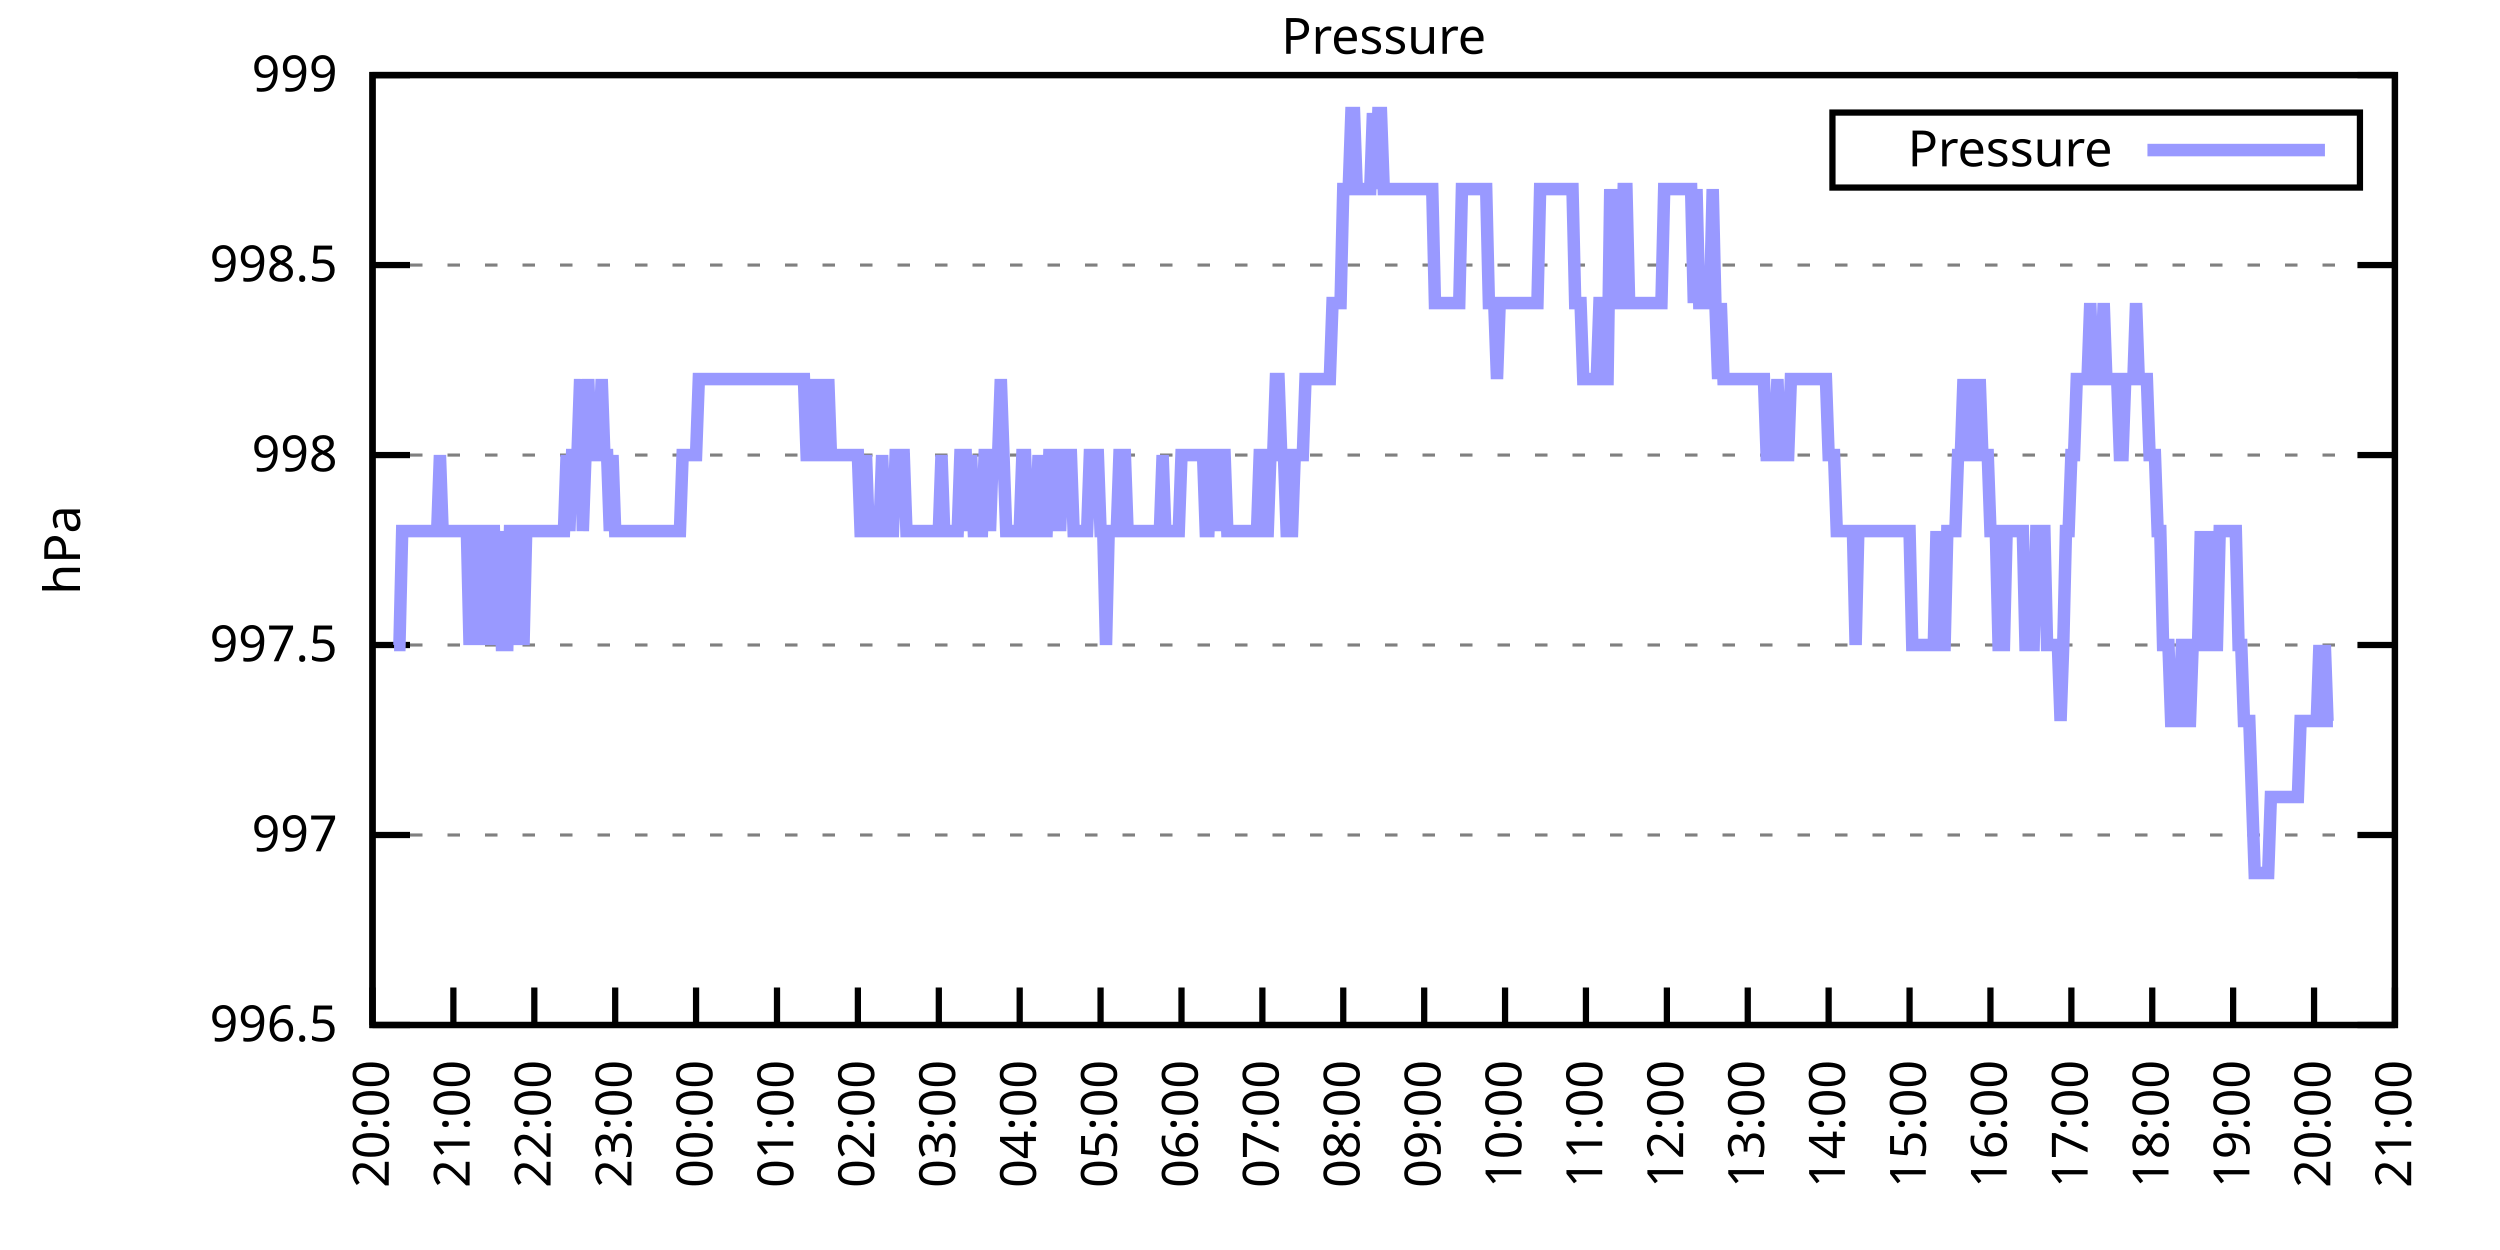
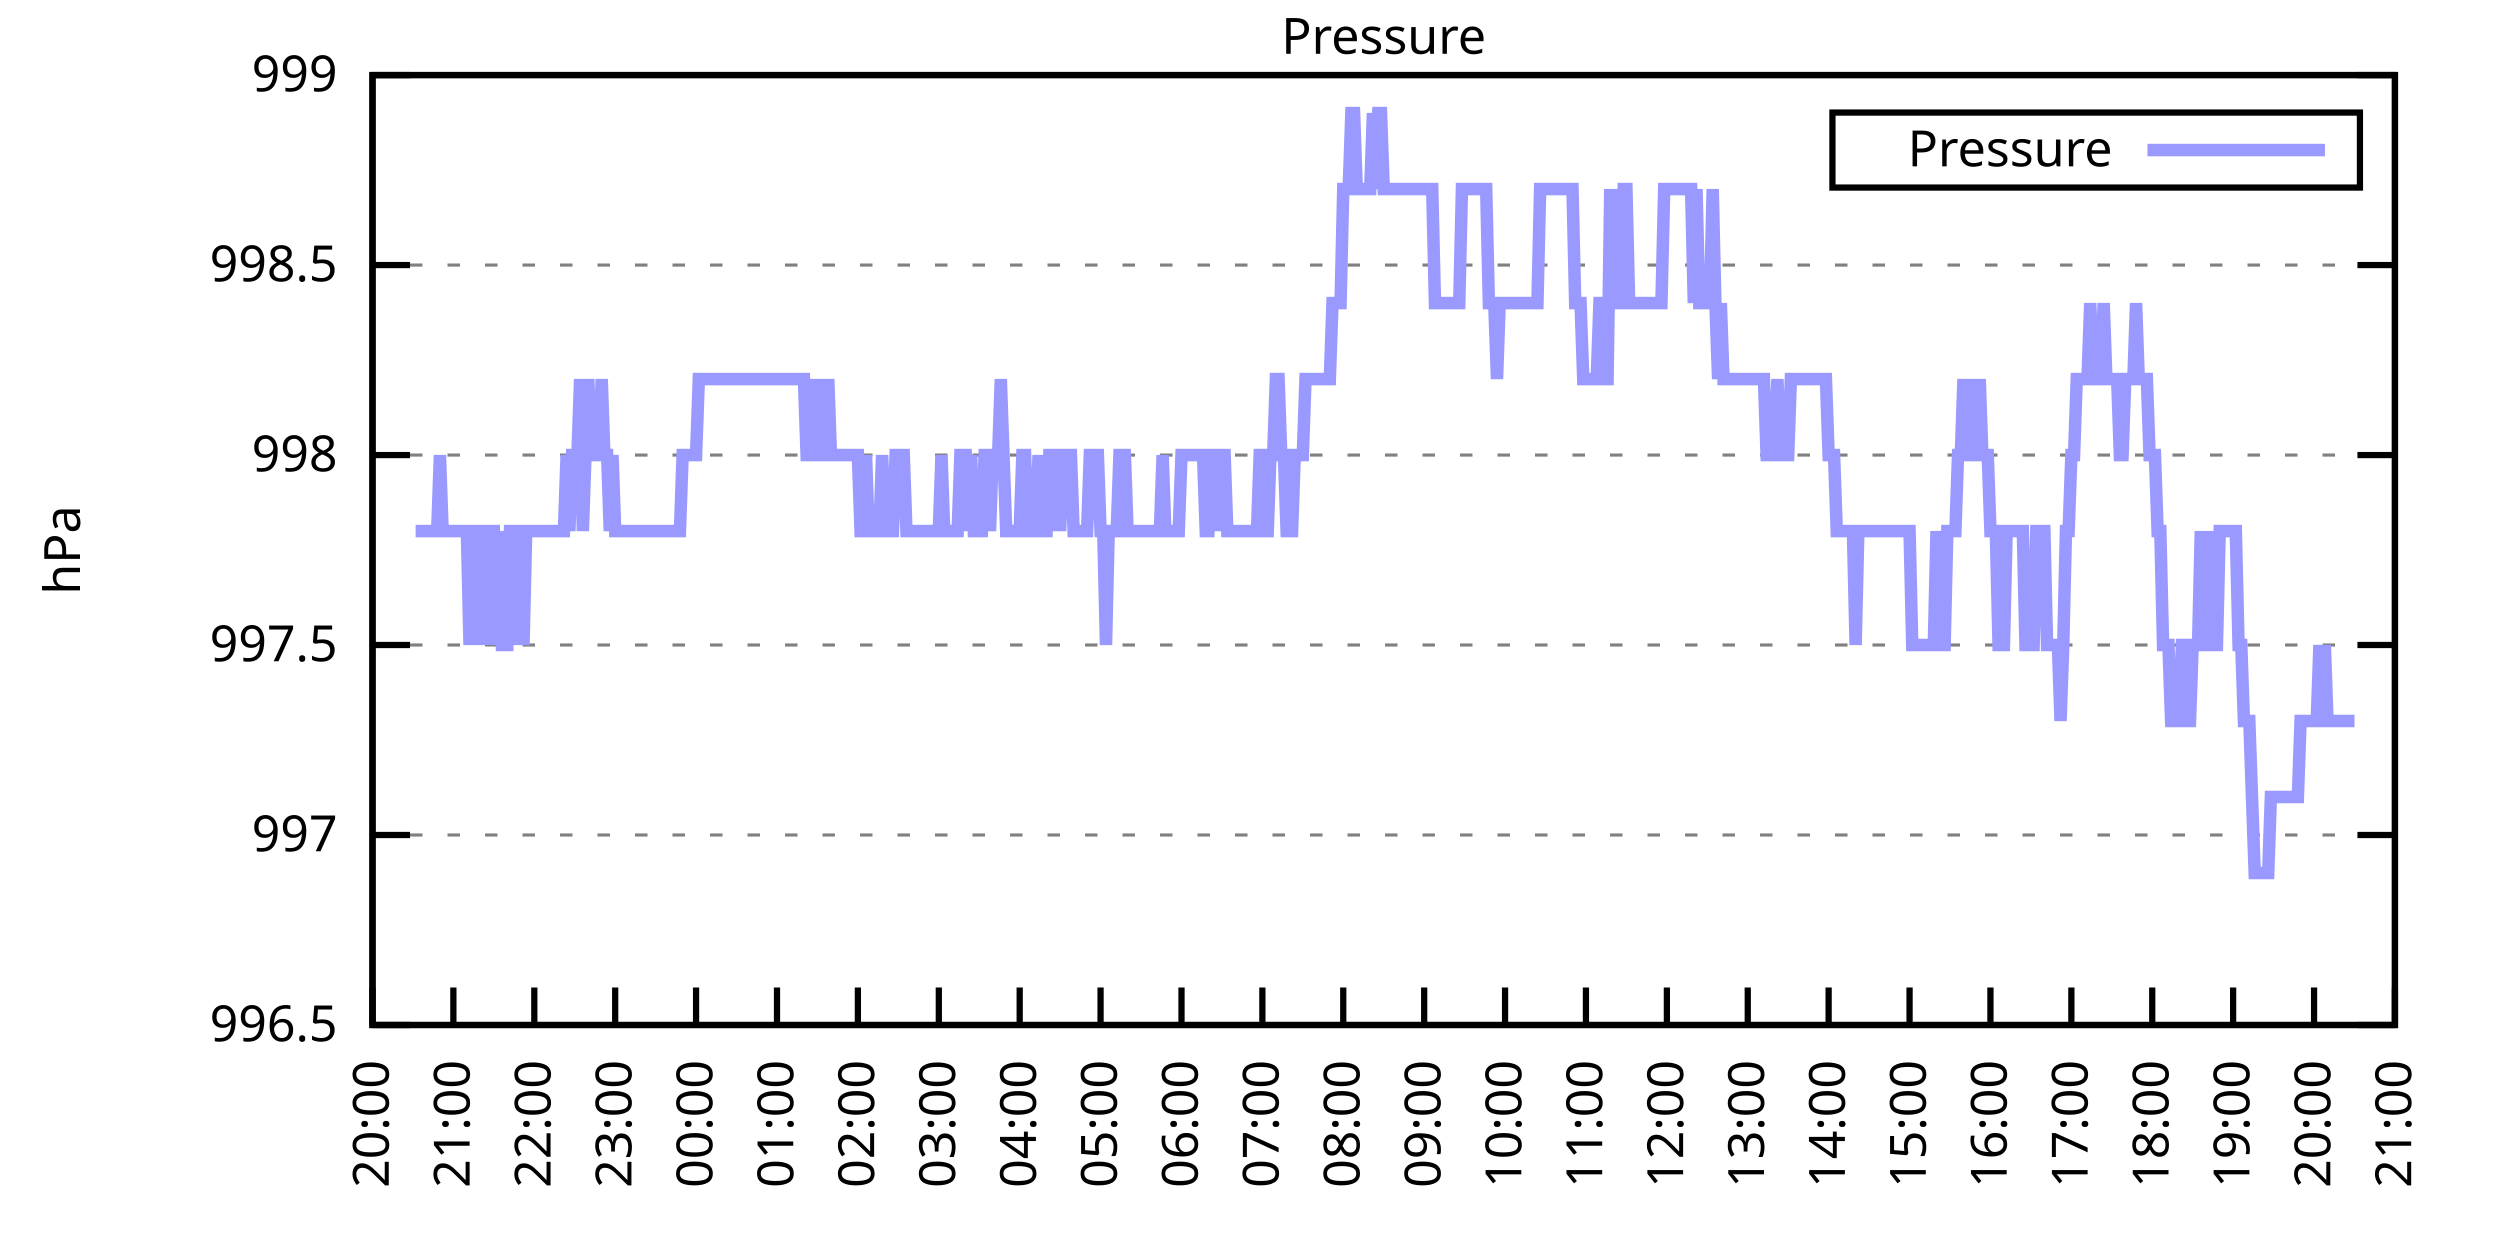
<svg xmlns="http://www.w3.org/2000/svg" xmlns:xlink="http://www.w3.org/1999/xlink" width="400" height="200" viewBox="0 0 400 200">
  <g id="gnuplot_canvas">
    <rect x="0" y="0" width="400" height="200" fill="none" />
    <defs>
      <circle id="gpDot" r="0.5" stroke-width="0.5" stroke="currentColor" />
      <path id="gpPt0" stroke-width="0.333" stroke="currentColor" d="M-1,0 h2 M0,-1 v2" />
      <path id="gpPt1" stroke-width="0.333" stroke="currentColor" d="M-1,-1 L1,1 M1,-1 L-1,1" />
      <path id="gpPt2" stroke-width="0.333" stroke="currentColor" d="M-1,0 L1,0 M0,-1 L0,1 M-1,-1 L1,1 M-1,1 L1,-1" />
      <rect id="gpPt3" stroke-width="0.333" stroke="currentColor" x="-1" y="-1" width="2" height="2" />
      <rect id="gpPt4" stroke-width="0.333" stroke="currentColor" fill="currentColor" x="-1" y="-1" width="2" height="2" />
      <circle id="gpPt5" stroke-width="0.333" stroke="currentColor" cx="0" cy="0" r="1" />
      <use xlink:href="#gpPt5" id="gpPt6" fill="currentColor" stroke="none" />
      <path id="gpPt7" stroke-width="0.333" stroke="currentColor" d="M0,-1.33 L-1.33,0.67 L1.33,0.67 z" />
      <use xlink:href="#gpPt7" id="gpPt8" fill="currentColor" stroke="none" />
      <use xlink:href="#gpPt7" id="gpPt9" stroke="currentColor" transform="rotate(180)" />
      <use xlink:href="#gpPt9" id="gpPt10" fill="currentColor" stroke="none" />
      <use xlink:href="#gpPt3" id="gpPt11" stroke="currentColor" transform="rotate(45)" />
      <use xlink:href="#gpPt11" id="gpPt12" fill="currentColor" stroke="none" />
      <path id="gpPt13" stroke-width="0.333" stroke="currentColor" d="M0,1.330 L1.265,0.411 L0.782,-1.067 L-0.782,-1.076 L-1.265,0.411 z" />
      <use xlink:href="#gpPt13" id="gpPt14" fill="currentColor" stroke="none" />
      <filter id="textbox" filterUnits="objectBoundingBox" x="0" y="0" height="1" width="1">
        <feFlood flood-color="white" flood-opacity="1" result="bgnd" />
        <feComposite in="SourceGraphic" in2="bgnd" operator="atop" />
      </filter>
      <filter id="greybox" filterUnits="objectBoundingBox" x="0" y="0" height="1" width="1">
        <feFlood flood-color="lightgrey" flood-opacity="1" result="grey" />
        <feComposite in="SourceGraphic" in2="grey" operator="atop" />
      </filter>
    </defs>
    <g fill="none" color="white" stroke="currentColor" stroke-width="1.00" stroke-linecap="butt" stroke-linejoin="miter">
</g>
    <g fill="none" color="black" stroke="currentColor" stroke-width="1.00" stroke-linecap="butt" stroke-linejoin="miter">
      <g stroke="none" shape-rendering="crispEdges">
        <polygon fill="rgb(255, 255, 255)" points="59.60,164.00 383.18,164.00 383.18,12.02 59.60,12.02 " />
      </g>
    </g>
    <g fill="none" color="black" stroke="currentColor" stroke-width="1.00" stroke-linecap="butt" stroke-linejoin="miter">
</g>
    <g fill="none" color="black" stroke="black" stroke-width="0.50" stroke-linecap="butt" stroke-linejoin="miter">
</g>
    <g fill="none" color="gray" stroke="currentColor" stroke-width="0.50" stroke-linecap="butt" stroke-linejoin="miter">
      <path stroke="gray" stroke-dasharray="2,4" class="gridline" d="M59.60,164.00 L383.19,164.00  " />
    </g>
    <g fill="none" color="gray" stroke="gray" stroke-width="1.00" stroke-linecap="butt" stroke-linejoin="miter">
</g>
    <g fill="none" color="black" stroke="currentColor" stroke-width="1.00" stroke-linecap="butt" stroke-linejoin="miter">
      <path stroke="black" d="M59.60,164.00 L65.60,164.00 M383.19,164.00 L377.19,164.00  " />
      <g transform="translate(54.00,166.60)" stroke="none" fill="black" font-family="Sans" font-size="8.00" text-anchor="end">
        <text>
          <tspan font-family="Sans"> 996.5</tspan>
        </text>
      </g>
    </g>
    <g fill="none" color="black" stroke="currentColor" stroke-width="1.00" stroke-linecap="butt" stroke-linejoin="miter">
</g>
    <g fill="none" color="black" stroke="black" stroke-width="0.50" stroke-linecap="butt" stroke-linejoin="miter">
</g>
    <g fill="none" color="gray" stroke="currentColor" stroke-width="0.50" stroke-linecap="butt" stroke-linejoin="miter">
      <path stroke="gray" stroke-dasharray="2,4" class="gridline" d="M59.60,133.60 L383.19,133.60  " />
    </g>
    <g fill="none" color="gray" stroke="gray" stroke-width="1.00" stroke-linecap="butt" stroke-linejoin="miter">
</g>
    <g fill="none" color="black" stroke="currentColor" stroke-width="1.00" stroke-linecap="butt" stroke-linejoin="miter">
      <path stroke="black" d="M59.60,133.60 L65.60,133.60 M383.19,133.60 L377.19,133.60  " />
      <g transform="translate(54.00,136.20)" stroke="none" fill="black" font-family="Sans" font-size="8.00" text-anchor="end">
        <text>
          <tspan font-family="Sans"> 997</tspan>
        </text>
      </g>
    </g>
    <g fill="none" color="black" stroke="currentColor" stroke-width="1.00" stroke-linecap="butt" stroke-linejoin="miter">
</g>
    <g fill="none" color="black" stroke="black" stroke-width="0.50" stroke-linecap="butt" stroke-linejoin="miter">
</g>
    <g fill="none" color="gray" stroke="currentColor" stroke-width="0.50" stroke-linecap="butt" stroke-linejoin="miter">
      <path stroke="gray" stroke-dasharray="2,4" class="gridline" d="M59.60,103.20 L383.19,103.20  " />
    </g>
    <g fill="none" color="gray" stroke="gray" stroke-width="1.00" stroke-linecap="butt" stroke-linejoin="miter">
</g>
    <g fill="none" color="black" stroke="currentColor" stroke-width="1.00" stroke-linecap="butt" stroke-linejoin="miter">
      <path stroke="black" d="M59.60,103.20 L65.60,103.20 M383.19,103.20 L377.19,103.20  " />
      <g transform="translate(54.00,105.80)" stroke="none" fill="black" font-family="Sans" font-size="8.00" text-anchor="end">
        <text>
          <tspan font-family="Sans"> 997.5</tspan>
        </text>
      </g>
    </g>
    <g fill="none" color="black" stroke="currentColor" stroke-width="1.00" stroke-linecap="butt" stroke-linejoin="miter">
</g>
    <g fill="none" color="black" stroke="black" stroke-width="0.50" stroke-linecap="butt" stroke-linejoin="miter">
</g>
    <g fill="none" color="gray" stroke="currentColor" stroke-width="0.50" stroke-linecap="butt" stroke-linejoin="miter">
      <path stroke="gray" stroke-dasharray="2,4" class="gridline" d="M59.60,72.81 L383.19,72.81  " />
    </g>
    <g fill="none" color="gray" stroke="gray" stroke-width="1.00" stroke-linecap="butt" stroke-linejoin="miter">
</g>
    <g fill="none" color="black" stroke="currentColor" stroke-width="1.00" stroke-linecap="butt" stroke-linejoin="miter">
      <path stroke="black" d="M59.60,72.81 L65.60,72.81 M383.19,72.81 L377.19,72.81  " />
      <g transform="translate(54.00,75.41)" stroke="none" fill="black" font-family="Sans" font-size="8.00" text-anchor="end">
        <text>
          <tspan font-family="Sans"> 998</tspan>
        </text>
      </g>
    </g>
    <g fill="none" color="black" stroke="currentColor" stroke-width="1.00" stroke-linecap="butt" stroke-linejoin="miter">
</g>
    <g fill="none" color="black" stroke="black" stroke-width="0.50" stroke-linecap="butt" stroke-linejoin="miter">
</g>
    <g fill="none" color="gray" stroke="currentColor" stroke-width="0.50" stroke-linecap="butt" stroke-linejoin="miter">
      <path stroke="gray" stroke-dasharray="2,4" class="gridline" d="M59.60,42.41 L383.19,42.41  " />
    </g>
    <g fill="none" color="gray" stroke="gray" stroke-width="1.00" stroke-linecap="butt" stroke-linejoin="miter">
</g>
    <g fill="none" color="black" stroke="currentColor" stroke-width="1.00" stroke-linecap="butt" stroke-linejoin="miter">
      <path stroke="black" d="M59.60,42.41 L65.60,42.41 M383.19,42.41 L377.19,42.41  " />
      <g transform="translate(54.00,45.01)" stroke="none" fill="black" font-family="Sans" font-size="8.00" text-anchor="end">
        <text>
          <tspan font-family="Sans"> 998.5</tspan>
        </text>
      </g>
    </g>
    <g fill="none" color="black" stroke="currentColor" stroke-width="1.00" stroke-linecap="butt" stroke-linejoin="miter">
</g>
    <g fill="none" color="black" stroke="black" stroke-width="0.50" stroke-linecap="butt" stroke-linejoin="miter">
</g>
    <g fill="none" color="gray" stroke="currentColor" stroke-width="0.50" stroke-linecap="butt" stroke-linejoin="miter">
      <path stroke="gray" stroke-dasharray="2,4" class="gridline" d="M59.60,12.01 L383.19,12.01  " />
    </g>
    <g fill="none" color="gray" stroke="gray" stroke-width="1.00" stroke-linecap="butt" stroke-linejoin="miter">
</g>
    <g fill="none" color="black" stroke="currentColor" stroke-width="1.00" stroke-linecap="butt" stroke-linejoin="miter">
      <path stroke="black" d="M59.60,12.01 L65.60,12.01 M383.19,12.01 L377.19,12.01  " />
      <g transform="translate(54.00,14.61)" stroke="none" fill="black" font-family="Sans" font-size="8.00" text-anchor="end">
        <text>
          <tspan font-family="Sans"> 999</tspan>
        </text>
      </g>
    </g>
    <g fill="none" color="black" stroke="currentColor" stroke-width="1.00" stroke-linecap="butt" stroke-linejoin="miter">
      <path stroke="black" d="M59.60,164.00 L59.60,158.00  " />
      <g transform="translate(62.20,169.60) rotate(270.00)" stroke="none" fill="black" font-family="Sans" font-size="8.00" text-anchor="end">
        <text>
          <tspan font-family="Sans">20:00</tspan>
        </text>
      </g>
    </g>
    <g fill="none" color="black" stroke="currentColor" stroke-width="1.00" stroke-linecap="butt" stroke-linejoin="miter">
      <path stroke="black" d="M72.54,164.00 L72.54,158.00  " />
      <g transform="translate(75.14,169.60) rotate(270.00)" stroke="none" fill="black" font-family="Sans" font-size="8.00" text-anchor="end">
        <text>
          <tspan font-family="Sans">21:00</tspan>
        </text>
      </g>
    </g>
    <g fill="none" color="black" stroke="currentColor" stroke-width="1.00" stroke-linecap="butt" stroke-linejoin="miter">
      <path stroke="black" d="M85.49,164.00 L85.49,158.00  " />
      <g transform="translate(88.09,169.60) rotate(270.00)" stroke="none" fill="black" font-family="Sans" font-size="8.00" text-anchor="end">
        <text>
          <tspan font-family="Sans">22:00</tspan>
        </text>
      </g>
    </g>
    <g fill="none" color="black" stroke="currentColor" stroke-width="1.00" stroke-linecap="butt" stroke-linejoin="miter">
      <path stroke="black" d="M98.43,164.00 L98.43,158.00  " />
      <g transform="translate(101.03,169.60) rotate(270.00)" stroke="none" fill="black" font-family="Sans" font-size="8.00" text-anchor="end">
        <text>
          <tspan font-family="Sans">23:00</tspan>
        </text>
      </g>
    </g>
    <g fill="none" color="black" stroke="currentColor" stroke-width="1.00" stroke-linecap="butt" stroke-linejoin="miter">
      <path stroke="black" d="M111.37,164.00 L111.37,158.00  " />
      <g transform="translate(113.97,169.60) rotate(270.00)" stroke="none" fill="black" font-family="Sans" font-size="8.00" text-anchor="end">
        <text>
          <tspan font-family="Sans">00:00</tspan>
        </text>
      </g>
    </g>
    <g fill="none" color="black" stroke="currentColor" stroke-width="1.00" stroke-linecap="butt" stroke-linejoin="miter">
      <path stroke="black" d="M124.32,164.00 L124.32,158.00  " />
      <g transform="translate(126.92,169.60) rotate(270.00)" stroke="none" fill="black" font-family="Sans" font-size="8.00" text-anchor="end">
        <text>
          <tspan font-family="Sans">01:00</tspan>
        </text>
      </g>
    </g>
    <g fill="none" color="black" stroke="currentColor" stroke-width="1.00" stroke-linecap="butt" stroke-linejoin="miter">
      <path stroke="black" d="M137.26,164.00 L137.26,158.00  " />
      <g transform="translate(139.86,169.60) rotate(270.00)" stroke="none" fill="black" font-family="Sans" font-size="8.00" text-anchor="end">
        <text>
          <tspan font-family="Sans">02:00</tspan>
        </text>
      </g>
    </g>
    <g fill="none" color="black" stroke="currentColor" stroke-width="1.00" stroke-linecap="butt" stroke-linejoin="miter">
      <path stroke="black" d="M150.21,164.00 L150.21,158.00  " />
      <g transform="translate(152.81,169.60) rotate(270.00)" stroke="none" fill="black" font-family="Sans" font-size="8.00" text-anchor="end">
        <text>
          <tspan font-family="Sans">03:00</tspan>
        </text>
      </g>
    </g>
    <g fill="none" color="black" stroke="currentColor" stroke-width="1.00" stroke-linecap="butt" stroke-linejoin="miter">
      <path stroke="black" d="M163.15,164.00 L163.15,158.00  " />
      <g transform="translate(165.75,169.60) rotate(270.00)" stroke="none" fill="black" font-family="Sans" font-size="8.00" text-anchor="end">
        <text>
          <tspan font-family="Sans">04:00</tspan>
        </text>
      </g>
    </g>
    <g fill="none" color="black" stroke="currentColor" stroke-width="1.00" stroke-linecap="butt" stroke-linejoin="miter">
      <path stroke="black" d="M176.09,164.00 L176.09,158.00  " />
      <g transform="translate(178.69,169.60) rotate(270.00)" stroke="none" fill="black" font-family="Sans" font-size="8.00" text-anchor="end">
        <text>
          <tspan font-family="Sans">05:00</tspan>
        </text>
      </g>
    </g>
    <g fill="none" color="black" stroke="currentColor" stroke-width="1.00" stroke-linecap="butt" stroke-linejoin="miter">
      <path stroke="black" d="M189.04,164.00 L189.04,158.00  " />
      <g transform="translate(191.64,169.60) rotate(270.00)" stroke="none" fill="black" font-family="Sans" font-size="8.00" text-anchor="end">
        <text>
          <tspan font-family="Sans">06:00</tspan>
        </text>
      </g>
    </g>
    <g fill="none" color="black" stroke="currentColor" stroke-width="1.00" stroke-linecap="butt" stroke-linejoin="miter">
      <path stroke="black" d="M201.98,164.00 L201.98,158.00  " />
      <g transform="translate(204.58,169.60) rotate(270.00)" stroke="none" fill="black" font-family="Sans" font-size="8.00" text-anchor="end">
        <text>
          <tspan font-family="Sans">07:00</tspan>
        </text>
      </g>
    </g>
    <g fill="none" color="black" stroke="currentColor" stroke-width="1.00" stroke-linecap="butt" stroke-linejoin="miter">
      <path stroke="black" d="M214.92,164.00 L214.92,158.00  " />
      <g transform="translate(217.52,169.60) rotate(270.00)" stroke="none" fill="black" font-family="Sans" font-size="8.00" text-anchor="end">
        <text>
          <tspan font-family="Sans">08:00</tspan>
        </text>
      </g>
    </g>
    <g fill="none" color="black" stroke="currentColor" stroke-width="1.00" stroke-linecap="butt" stroke-linejoin="miter">
      <path stroke="black" d="M227.87,164.00 L227.87,158.00  " />
      <g transform="translate(230.47,169.60) rotate(270.00)" stroke="none" fill="black" font-family="Sans" font-size="8.00" text-anchor="end">
        <text>
          <tspan font-family="Sans">09:00</tspan>
        </text>
      </g>
    </g>
    <g fill="none" color="black" stroke="currentColor" stroke-width="1.00" stroke-linecap="butt" stroke-linejoin="miter">
      <path stroke="black" d="M240.81,164.00 L240.81,158.00  " />
      <g transform="translate(243.41,169.60) rotate(270.00)" stroke="none" fill="black" font-family="Sans" font-size="8.00" text-anchor="end">
        <text>
          <tspan font-family="Sans">10:00</tspan>
        </text>
      </g>
    </g>
    <g fill="none" color="black" stroke="currentColor" stroke-width="1.00" stroke-linecap="butt" stroke-linejoin="miter">
      <path stroke="black" d="M253.75,164.00 L253.75,158.00  " />
      <g transform="translate(256.35,169.60) rotate(270.00)" stroke="none" fill="black" font-family="Sans" font-size="8.00" text-anchor="end">
        <text>
          <tspan font-family="Sans">11:00</tspan>
        </text>
      </g>
    </g>
    <g fill="none" color="black" stroke="currentColor" stroke-width="1.00" stroke-linecap="butt" stroke-linejoin="miter">
      <path stroke="black" d="M266.70,164.00 L266.70,158.00  " />
      <g transform="translate(269.30,169.60) rotate(270.00)" stroke="none" fill="black" font-family="Sans" font-size="8.00" text-anchor="end">
        <text>
          <tspan font-family="Sans">12:00</tspan>
        </text>
      </g>
    </g>
    <g fill="none" color="black" stroke="currentColor" stroke-width="1.00" stroke-linecap="butt" stroke-linejoin="miter">
      <path stroke="black" d="M279.64,164.00 L279.64,158.00  " />
      <g transform="translate(282.24,169.60) rotate(270.00)" stroke="none" fill="black" font-family="Sans" font-size="8.00" text-anchor="end">
        <text>
          <tspan font-family="Sans">13:00</tspan>
        </text>
      </g>
    </g>
    <g fill="none" color="black" stroke="currentColor" stroke-width="1.00" stroke-linecap="butt" stroke-linejoin="miter">
      <path stroke="black" d="M292.58,164.00 L292.58,158.00  " />
      <g transform="translate(295.18,169.60) rotate(270.00)" stroke="none" fill="black" font-family="Sans" font-size="8.00" text-anchor="end">
        <text>
          <tspan font-family="Sans">14:00</tspan>
        </text>
      </g>
    </g>
    <g fill="none" color="black" stroke="currentColor" stroke-width="1.00" stroke-linecap="butt" stroke-linejoin="miter">
      <path stroke="black" d="M305.53,164.00 L305.53,158.00  " />
      <g transform="translate(308.13,169.60) rotate(270.00)" stroke="none" fill="black" font-family="Sans" font-size="8.00" text-anchor="end">
        <text>
          <tspan font-family="Sans">15:00</tspan>
        </text>
      </g>
    </g>
    <g fill="none" color="black" stroke="currentColor" stroke-width="1.00" stroke-linecap="butt" stroke-linejoin="miter">
      <path stroke="black" d="M318.47,164.00 L318.47,158.00  " />
      <g transform="translate(321.07,169.60) rotate(270.00)" stroke="none" fill="black" font-family="Sans" font-size="8.00" text-anchor="end">
        <text>
          <tspan font-family="Sans">16:00</tspan>
        </text>
      </g>
    </g>
    <g fill="none" color="black" stroke="currentColor" stroke-width="1.00" stroke-linecap="butt" stroke-linejoin="miter">
      <path stroke="black" d="M331.42,164.00 L331.42,158.00  " />
      <g transform="translate(334.02,169.60) rotate(270.00)" stroke="none" fill="black" font-family="Sans" font-size="8.00" text-anchor="end">
        <text>
          <tspan font-family="Sans">17:00</tspan>
        </text>
      </g>
    </g>
    <g fill="none" color="black" stroke="currentColor" stroke-width="1.00" stroke-linecap="butt" stroke-linejoin="miter">
      <path stroke="black" d="M344.36,164.00 L344.36,158.00  " />
      <g transform="translate(346.96,169.60) rotate(270.00)" stroke="none" fill="black" font-family="Sans" font-size="8.00" text-anchor="end">
        <text>
          <tspan font-family="Sans">18:00</tspan>
        </text>
      </g>
    </g>
    <g fill="none" color="black" stroke="currentColor" stroke-width="1.00" stroke-linecap="butt" stroke-linejoin="miter">
      <path stroke="black" d="M357.30,164.00 L357.30,158.00  " />
      <g transform="translate(359.90,169.60) rotate(270.00)" stroke="none" fill="black" font-family="Sans" font-size="8.00" text-anchor="end">
        <text>
          <tspan font-family="Sans">19:00</tspan>
        </text>
      </g>
    </g>
    <g fill="none" color="black" stroke="currentColor" stroke-width="1.00" stroke-linecap="butt" stroke-linejoin="miter">
      <path stroke="black" d="M370.25,164.00 L370.25,158.00  " />
      <g transform="translate(372.85,169.60) rotate(270.00)" stroke="none" fill="black" font-family="Sans" font-size="8.00" text-anchor="end">
        <text>
          <tspan font-family="Sans">20:00</tspan>
        </text>
      </g>
    </g>
    <g fill="none" color="black" stroke="currentColor" stroke-width="1.00" stroke-linecap="butt" stroke-linejoin="miter">
      <path stroke="black" d="M383.19,164.00 L383.19,158.00  " />
      <g transform="translate(385.79,169.60) rotate(270.00)" stroke="none" fill="black" font-family="Sans" font-size="8.00" text-anchor="end">
        <text>
          <tspan font-family="Sans">21:00</tspan>
        </text>
      </g>
    </g>
    <g fill="none" color="black" stroke="currentColor" stroke-width="1.00" stroke-linecap="butt" stroke-linejoin="miter">
</g>
    <g fill="none" color="black" stroke="currentColor" stroke-width="1.00" stroke-linecap="butt" stroke-linejoin="miter">
      <path stroke="black" d="M59.60,12.01 L59.60,164.00 L383.19,164.00 L383.19,12.01 L59.60,12.01 Z  " />
    </g>
    <g fill="none" color="black" stroke="currentColor" stroke-width="1.00" stroke-linecap="butt" stroke-linejoin="miter">
</g>
    <g fill="none" color="black" stroke="currentColor" stroke-width="1.00" stroke-linecap="butt" stroke-linejoin="miter">
      <path stroke="black" d="M293.19,30.01 L293.19,18.01 L377.59,18.01 L377.59,30.01 L293.19,30.01 Z  " />
    </g>
    <g id="Pressure_plot_1">
      <g fill="none" color="white" stroke="black" stroke-width="2.00" stroke-linecap="butt" stroke-linejoin="miter">
</g>
      <g fill="none" color="black" stroke="currentColor" stroke-width="2.00" stroke-linecap="butt" stroke-linejoin="miter">
        <g transform="translate(337.99,26.61)" stroke="none" fill="black" font-family="Sans" font-size="8.00" text-anchor="end">
          <text>
            <tspan font-family="Sans">Pressure</tspan>
          </text>
        </g>
      </g>
      <g fill="none" color="black" stroke="currentColor" stroke-width="2.00" stroke-linecap="butt" stroke-linejoin="miter">
-         <path stroke="rgb(153, 153, 255)" d="M343.59,24.01 L371.99,24.01 M63.05,103.20 L63.48,103.20 L63.91,103.20 L64.35,84.97 L64.78,84.97 L65.21,84.97   L65.64,84.97 L66.07,84.97 L66.50,84.97 L66.93,84.97 L67.37,84.97 L67.80,84.97 L68.23,84.97 L68.66,84.97   L69.09,84.97 L69.52,84.97 L69.95,84.97 L70.39,72.81 L70.82,84.97 L71.25,84.97 L71.68,84.97 L72.11,84.97   L72.54,84.97 L72.98,84.97 L73.41,84.97 L73.84,84.97 L74.27,84.97 L74.70,84.97 L75.13,103.20 L75.56,84.97   L76.00,84.97 L76.43,84.97 L76.86,103.20 L77.29,84.97 L77.72,103.20 L78.15,84.97 L78.58,84.97 L79.02,84.97   L79.45,103.20 L79.88,84.97 L80.31,103.20 L80.74,103.20 L81.17,103.20 L81.60,84.97 L82.04,84.97 L82.47,84.97   L82.90,103.20 L83.33,84.97 L83.76,103.20 L84.19,84.97 L84.62,84.97 L85.06,84.97 L85.49,84.97 L85.92,84.97   L86.35,84.97 L86.78,84.97 L87.21,84.97 L87.64,84.97 L88.08,84.97 L88.51,84.97 L88.94,84.97 L89.37,84.97   L89.80,84.97 L90.23,84.97 L90.66,72.81 L91.10,84.97 L91.53,72.81 L91.96,72.81 L92.39,72.81 L92.82,60.65   L93.25,84.97 L93.68,72.81 L94.12,60.65 L94.55,72.81 L94.98,72.81 L95.41,72.81 L95.84,72.81 L96.27,60.65   L96.70,72.81 L97.14,72.81 L97.57,84.97 L98.00,72.81 L98.43,84.97 L98.86,84.97 L99.29,84.97 L99.73,84.97   L100.16,84.97 L100.59,84.97 L101.02,84.97 L101.45,84.97 L101.88,84.97 L102.31,84.97 L102.75,84.97 L103.18,84.97   L103.61,84.97 L104.04,84.97 L104.47,84.97 L104.90,84.97 L105.33,84.97 L105.77,84.97 L106.20,84.97 L106.63,84.97   L107.06,84.97 L107.49,84.97 L107.92,84.97 L108.35,84.97 L108.79,84.97 L109.22,72.81 L109.65,72.81 L110.08,72.81   L110.51,72.81 L110.94,72.81 L111.37,72.81 L111.81,60.65 L112.24,60.65 L112.67,60.65 L113.10,60.65 L113.53,60.65   L113.96,60.65 L114.39,60.65 L114.83,60.65 L115.26,60.65 L115.69,60.65 L116.12,60.65 L116.55,60.65 L116.98,60.65   L117.41,60.65 L117.85,60.65 L118.28,60.65 L118.71,60.65 L119.14,60.65 L119.57,60.65 L120.00,60.65 L120.43,60.65   L120.87,60.65 L121.30,60.65 L121.73,60.65 L122.16,60.65 L122.59,60.65 L123.02,60.65 L123.46,60.65 L123.89,60.65   L124.32,60.65 L124.75,60.65 L125.18,60.65 L125.61,60.65 L126.04,60.65 L126.48,60.65 L126.91,60.65 L127.34,60.65   L127.77,60.65 L128.20,60.65 L128.63,60.65 L129.06,72.81 L129.50,72.81 L129.93,60.65 L130.36,72.81 L130.79,72.81   L131.22,60.65 L131.65,72.81 L132.08,72.81 L132.52,60.65 L132.95,72.81 L133.38,72.81 L133.81,72.81 L134.24,72.81   L134.67,72.81 L135.10,72.81 L135.54,72.81 L135.97,72.81 L136.40,72.81 L136.83,72.81 L137.26,72.81 L137.69,84.97   L138.12,84.97 L138.56,72.81 L138.99,84.97 L139.42,84.97 L139.85,84.97 L140.28,84.97 L140.71,84.97 L141.14,72.81   L141.58,84.97 L142.01,84.97 L142.44,84.97 L142.87,84.97 L143.30,72.81 L143.73,72.81 L144.16,72.81 L144.60,72.81   L145.03,84.97 L145.46,84.97 L145.89,84.97 L146.32,84.97 L146.75,84.97 L147.19,84.97 L147.62,84.97 L148.05,84.97   L148.48,84.97 L148.91,84.97 L149.34,84.97 L149.77,84.97 L150.21,84.97 L150.64,72.81 L151.07,84.97 L151.50,84.97   L151.93,84.97 L152.36,84.97 L152.79,84.97 L153.23,84.97 L153.66,72.81 L154.09,72.81 L154.52,72.81 L154.95,84.97   L155.38,72.81 L155.81,84.97 L156.25,84.97 L156.68,84.97 L157.11,84.97 L157.54,72.81 L157.97,72.81 L158.40,84.97   L158.83,72.81 L159.27,72.81 L159.70,72.81 L160.13,60.65 L160.56,72.81 L160.99,84.97 L161.42,84.97 L161.85,84.97   L162.29,84.97 L162.72,84.97 L163.15,84.97 L163.58,72.81 L164.01,72.81 L164.44,84.97 L164.87,84.97 L165.31,84.97   L165.74,84.97 L166.17,72.81 L166.60,84.97 L167.03,84.97 L167.46,84.97 L167.89,72.81 L168.33,72.81 L168.76,84.97   L169.19,72.81 L169.62,84.97 L170.05,72.81 L170.48,72.81 L170.91,72.81 L171.35,72.81 L171.78,84.97 L172.21,84.97   L172.64,84.97 L173.07,84.97 L173.50,84.97 L173.94,84.97 L174.37,72.81 L174.80,72.81 L175.23,72.81 L175.66,72.81   L176.09,84.97 L176.52,84.97 L176.96,103.20 L177.39,84.97 L177.82,84.97 L178.25,84.97 L178.68,84.97 L179.11,72.81   L179.54,72.81 L179.98,72.81 L180.41,84.97 L180.84,84.97 L181.27,84.97 L181.70,84.97 L182.13,84.97 L182.56,84.97   L183.00,84.97 L183.43,84.97 L183.86,84.97 L184.29,84.97 L184.72,84.97 L185.15,84.97 L185.58,84.97 L186.02,72.81   L186.45,84.97 L186.88,84.97 L187.31,84.97 L187.74,84.97 L188.17,84.97 L188.60,84.97 L189.04,72.81 L189.47,72.81   L189.90,72.81 L190.33,72.81 L190.76,72.81 L191.19,72.81 L191.62,72.81 L192.06,72.81 L192.49,72.81 L192.92,84.97   L193.35,84.97 L193.78,72.81 L194.21,72.81 L194.64,84.97 L195.08,72.81 L195.51,72.81 L195.94,72.81 L196.37,84.97   L196.80,84.97 L197.23,84.97 L197.67,84.97 L198.10,84.97 L198.53,84.97 L198.96,84.97 L199.39,84.97 L199.82,84.97   L200.25,84.97 L200.69,84.97 L201.12,84.97 L201.55,72.81 L201.98,72.81 L202.41,84.97 L202.84,84.97 L203.27,72.81   L203.71,72.81 L204.14,60.65 L204.57,60.65 L205.00,72.81 L205.43,72.81 L205.86,84.97 L206.29,84.97 L206.73,84.97   L207.16,72.81 L207.59,72.81 L208.02,72.81 L208.45,72.81 L208.88,60.65 L209.31,60.65 L209.75,60.65 L210.18,60.65   L210.61,60.65 L211.04,60.65 L211.47,60.65 L211.90,60.65 L212.33,60.65 L212.77,60.65 L213.20,48.49 L213.63,48.49   L214.06,48.49 L214.49,48.49 L214.92,30.25 L215.35,30.25 L215.79,30.25 L216.22,18.09 L216.65,18.09 L217.08,30.25   L217.51,30.25 L217.94,30.25 L218.37,30.25 L218.81,30.25 L219.24,30.25 L219.67,18.09 L220.10,30.25 L220.53,18.09   L220.96,18.09 L221.40,30.25 L221.83,30.25 L222.26,30.25 L222.69,30.25 L223.12,30.25 L223.55,30.25 L223.98,30.25   L224.42,30.25 L224.85,30.25 L225.28,30.25 L225.71,30.25 L226.14,30.25 L226.57,30.25 L227.00,30.25 L227.44,30.25   L227.87,30.25 L228.30,30.25 L228.73,30.25 L229.16,30.25 L229.59,48.49 L230.02,48.49 L230.46,48.49 L230.89,48.49   L231.32,48.49 L231.75,48.49 L232.18,48.49 L232.61,48.49 L233.04,48.49 L233.48,48.49 L233.91,30.25 L234.34,30.25   L234.77,30.25 L235.20,30.25 L235.63,30.25 L236.06,30.25 L236.50,30.25 L236.93,30.25 L237.36,30.25 L237.79,30.25   L238.22,48.49 L238.65,48.49 L239.08,48.49 L239.52,60.65 L239.95,48.49 L240.38,48.49 L240.81,48.49 L241.24,48.49   L241.67,48.49 L242.10,48.49 L242.54,48.49 L242.97,48.49 L243.40,48.49 L243.83,48.49 L244.26,48.49 L244.69,48.49   L245.12,48.49 L245.56,48.49 L245.99,48.49 L246.42,30.25 L246.85,30.25 L247.28,30.25 L247.71,30.25 L248.15,30.25   L248.58,30.25 L249.01,30.25 L249.44,30.25 L249.87,30.25 L250.30,30.25 L250.73,30.25 L251.17,30.25 L251.60,30.25   L252.03,48.49 L252.46,48.49 L252.89,48.49 L253.32,60.65 L253.75,60.65 L254.19,60.65 L254.62,60.65 L255.05,60.65   L255.48,60.65 L255.91,48.49 L256.34,48.49 L256.77,60.65 L257.21,60.65 L257.64,30.25 L258.07,48.49 L258.50,30.25   L258.93,48.49 L259.36,48.49 L259.79,30.25 L260.23,30.25 L260.66,48.49 L261.09,48.49 L261.52,48.49 L261.95,48.49   L262.38,48.49 L262.81,48.49 L263.25,48.49 L263.68,48.49 L264.11,48.49 L264.54,48.49 L264.97,48.49 L265.40,48.49   L265.83,48.49 L266.27,30.25 L266.70,30.25 L267.13,30.25 L267.56,30.25 L267.99,30.25 L268.42,30.25 L268.85,30.25   L269.29,30.25 L269.72,30.25 L270.15,30.25 L270.58,30.25 L271.01,48.49 L271.44,30.25 L271.88,48.49 L272.31,48.49   L272.74,48.49 L273.17,48.49 L273.60,48.49 L274.03,30.25 L274.46,48.49 L274.90,60.65 L275.33,48.49 L275.76,60.65   L276.19,60.65 L276.62,60.65 L277.05,60.65 L277.48,60.65 L277.92,60.65 L278.35,60.65 L278.78,60.65 L279.21,60.65   L279.64,60.65 L280.07,60.65 L280.50,60.65 L280.94,60.65 L281.37,60.65 L281.80,60.65 L282.23,60.65 L282.66,72.81   L283.09,72.81 L283.52,72.81 L283.96,72.81 L284.39,60.65 L284.82,72.81 L285.25,72.81 L285.68,72.81 L286.11,72.81   L286.54,60.65 L286.98,60.65 L287.41,60.65 L287.84,60.65 L288.27,60.65 L288.70,60.65 L289.13,60.65 L289.56,60.65   L290.00,60.65 L290.43,60.65 L290.86,60.65 L291.29,60.65 L291.72,60.65 L292.15,60.65 L292.58,72.81 L293.02,72.81   L293.45,72.81 L293.88,84.97 L294.31,84.97 L294.74,84.97 L295.17,84.97 L295.60,84.97 L296.04,84.97 L296.47,84.97   L296.90,103.20 L297.33,84.97 L297.76,84.97 L298.19,84.97 L298.63,84.97 L299.06,84.97 L299.49,84.97 L299.92,84.97   L300.35,84.97 L300.78,84.97 L301.21,84.97 L301.65,84.97 L302.08,84.97 L302.51,84.97 L302.94,84.97 L303.37,84.97   L303.80,84.97 L304.23,84.97 L304.67,84.97 L305.10,84.97 L305.53,84.97 L305.96,103.20 L306.39,103.20 L306.82,103.20   L307.25,103.20 L307.69,103.20 L308.12,103.20 L308.55,103.20 L308.98,103.20 L309.41,103.20 L309.84,84.97 L310.27,103.20   L310.71,103.20 L311.14,103.20 L311.57,84.97 L312.00,84.97 L312.43,84.97 L312.86,84.97 L313.29,72.81 L313.73,72.81   L314.16,60.65 L314.59,72.81 L315.02,72.81 L315.45,60.65 L315.88,72.81 L316.31,72.81 L316.75,60.65 L317.18,72.81   L317.61,72.81 L318.04,72.81 L318.47,84.97 L318.90,84.97 L319.33,84.97 L319.77,103.20 L320.20,103.20 L320.63,103.20   L321.06,84.97 L321.49,84.97 L321.92,84.97 L322.36,84.97 L322.79,84.97 L323.22,84.97 L323.65,84.97 L324.08,103.20   L324.51,103.20 L324.94,103.20 L325.38,103.20 L325.81,84.97 L326.24,84.97 L326.67,84.97 L327.10,84.97 L327.53,103.20   L327.96,103.20 L328.40,103.20 L328.83,103.20 L329.26,103.20 L329.69,115.36 L330.12,103.20 L330.55,84.97 L330.98,84.97   L331.42,72.81 L331.85,72.81 L332.28,60.65 L332.71,60.65 L333.14,60.65 L333.57,60.65 L334.00,60.65 L334.44,48.49   L334.87,60.65 L335.30,60.65 L335.73,60.65 L336.16,60.65 L336.59,48.49 L337.02,60.65 L337.46,60.65 L337.89,60.65   L338.32,60.65 L338.75,60.65 L339.18,72.81 L339.61,72.81 L340.04,60.65 L340.48,60.65 L340.91,60.65 L341.34,60.65   L341.77,48.49 L342.20,60.65 L342.63,60.65 L343.06,60.65 L343.50,60.65 L343.93,72.81 L344.36,72.81 L344.79,72.81   L345.22,84.97 L345.65,84.97 L346.09,103.20 L346.52,103.20 L346.95,103.20 L347.38,115.36 L347.81,115.36 L348.24,115.36   L348.67,115.36 L349.11,103.20 L349.54,103.20 L349.97,115.36 L350.40,115.36 L350.83,103.20 L351.26,103.20 L351.69,103.20   L352.13,84.97 L352.56,103.20 L352.99,103.20 L353.42,84.97 L353.85,103.20 L354.28,103.20 L354.71,103.20 L355.15,84.97   L355.58,84.97 L356.01,84.97 L356.44,84.97 L356.87,84.97 L357.30,84.97 L357.73,84.97 L358.17,103.20 L358.60,103.20   L359.03,115.36 L359.46,115.36 L359.89,115.36 L360.32,127.52 L360.75,139.68 L361.19,139.68 L361.62,139.68 L362.05,139.68   L362.48,139.68 L362.91,139.68 L363.34,127.52 L363.77,127.52 L364.21,127.52 L364.64,127.52 L365.07,127.52 L365.50,127.52   L365.93,127.52 L366.36,127.52 L366.79,127.52 L367.23,127.52 L367.66,127.52 L368.09,115.36 L368.52,115.36 L368.95,115.36   L369.38,115.36 L369.81,115.36 L370.25,115.36 L370.68,115.36 L371.11,103.20 L371.54,115.36 L371.97,103.20 L372.40,115.36   L372.84,115.36 L373.27,115.36  " />
+         <path stroke="rgb(153, 153, 255)" d="M343.59,24.01 L371.99,24.01 M66.50,84.97 L66.93,84.97 L67.37,84.97 L67.80,84.97 L68.23,84.97 L68.66,84.97   L69.09,84.97 L69.52,84.97 L69.95,84.97 L70.39,72.81 L70.82,84.97 L71.25,84.97 L71.68,84.97 L72.11,84.97   L72.54,84.97 L72.98,84.97 L73.41,84.97 L73.84,84.97 L74.27,84.97 L74.70,84.97 L75.13,103.20 L75.56,84.97   L76.00,84.97 L76.43,84.97 L76.86,103.20 L77.29,84.97 L77.72,103.20 L78.15,84.97 L78.58,84.97 L79.02,84.97   L79.45,103.20 L79.88,84.97 L80.31,103.20 L80.74,103.20 L81.17,103.20 L81.60,84.97 L82.04,84.97 L82.47,84.97   L82.90,103.20 L83.33,84.97 L83.76,103.20 L84.19,84.97 L84.62,84.97 L85.06,84.97 L85.49,84.97 L85.92,84.97   L86.35,84.97 L86.78,84.97 L87.21,84.97 L87.64,84.97 L88.08,84.97 L88.51,84.97 L88.94,84.97 L89.37,84.97   L89.80,84.97 L90.23,84.97 L90.66,72.81 L91.10,84.97 L91.53,72.81 L91.96,72.81 L92.39,72.81 L92.82,60.65   L93.25,84.97 L93.68,72.81 L94.12,60.65 L94.55,72.81 L94.98,72.81 L95.41,72.81 L95.84,72.81 L96.27,60.65   L96.70,72.81 L97.14,72.81 L97.57,84.97 L98.00,72.81 L98.43,84.97 L98.86,84.97 L99.29,84.97 L99.73,84.97   L100.16,84.97 L100.59,84.97 L101.02,84.97 L101.45,84.97 L101.88,84.97 L102.31,84.97 L102.75,84.97 L103.18,84.97   L103.61,84.97 L104.04,84.97 L104.47,84.97 L104.90,84.97 L105.33,84.97 L105.77,84.97 L106.20,84.97 L106.63,84.97   L107.06,84.97 L107.49,84.97 L107.92,84.97 L108.35,84.97 L108.79,84.97 L109.22,72.81 L109.65,72.81 L110.08,72.81   L110.51,72.81 L110.94,72.81 L111.37,72.81 L111.81,60.65 L112.24,60.65 L112.67,60.65 L113.10,60.65 L113.53,60.65   L113.96,60.65 L114.39,60.65 L114.83,60.65 L115.26,60.65 L115.69,60.65 L116.12,60.65 L116.55,60.65 L116.98,60.65   L117.41,60.65 L117.85,60.65 L118.28,60.65 L118.71,60.65 L119.14,60.65 L119.57,60.65 L120.00,60.65 L120.43,60.65   L120.87,60.65 L121.30,60.65 L121.73,60.65 L122.16,60.65 L122.59,60.65 L123.02,60.65 L123.46,60.65 L123.89,60.65   L124.32,60.65 L124.75,60.65 L125.18,60.65 L125.61,60.65 L126.04,60.65 L126.48,60.65 L126.91,60.65 L127.34,60.65   L127.77,60.65 L128.20,60.65 L128.63,60.65 L129.06,72.81 L129.50,72.81 L129.93,60.65 L130.36,72.81 L130.79,72.81   L131.22,60.65 L131.65,72.81 L132.08,72.81 L132.52,60.65 L132.95,72.81 L133.38,72.81 L133.81,72.81 L134.24,72.81   L134.67,72.81 L135.10,72.81 L135.54,72.81 L135.97,72.81 L136.40,72.81 L136.83,72.81 L137.26,72.81 L137.69,84.97   L138.12,84.97 L138.56,72.81 L138.99,84.97 L139.42,84.97 L139.85,84.97 L140.28,84.97 L140.71,84.97 L141.14,72.81   L141.58,84.97 L142.01,84.97 L142.44,84.97 L142.87,84.97 L143.30,72.81 L143.73,72.81 L144.16,72.81 L144.60,72.81   L145.03,84.97 L145.46,84.97 L145.89,84.97 L146.32,84.97 L146.75,84.97 L147.19,84.97 L147.62,84.97 L148.05,84.97   L148.48,84.97 L148.91,84.97 L149.34,84.97 L149.77,84.97 L150.21,84.97 L150.64,72.81 L151.07,84.97 L151.50,84.97   L151.93,84.97 L152.36,84.97 L152.79,84.97 L153.23,84.97 L153.66,72.81 L154.09,72.81 L154.52,72.81 L154.95,84.97   L155.38,72.81 L155.81,84.97 L156.25,84.97 L156.68,84.97 L157.11,84.97 L157.54,72.81 L157.97,72.81 L158.40,84.97   L158.83,72.81 L159.27,72.81 L159.70,72.81 L160.13,60.65 L160.56,72.81 L160.99,84.97 L161.42,84.97 L161.85,84.97   L162.29,84.97 L162.72,84.97 L163.15,84.97 L163.58,72.81 L164.01,72.81 L164.44,84.97 L164.87,84.97 L165.31,84.97   L165.74,84.97 L166.17,72.81 L166.60,84.97 L167.03,84.97 L167.46,84.97 L167.89,72.81 L168.33,72.81 L168.76,84.97   L169.19,72.81 L169.62,84.97 L170.05,72.81 L170.48,72.81 L170.91,72.81 L171.35,72.81 L171.78,84.97 L172.21,84.97   L172.64,84.97 L173.07,84.97 L173.50,84.97 L173.94,84.97 L174.37,72.81 L174.80,72.81 L175.23,72.81 L175.66,72.81   L176.09,84.97 L176.52,84.97 L176.96,103.20 L177.39,84.97 L177.82,84.97 L178.25,84.97 L178.68,84.97 L179.11,72.81   L179.54,72.81 L179.98,72.81 L180.41,84.97 L180.84,84.97 L181.27,84.97 L181.70,84.97 L182.13,84.97 L182.56,84.97   L183.00,84.97 L183.43,84.97 L183.86,84.97 L184.29,84.97 L184.72,84.97 L185.15,84.97 L185.58,84.97 L186.02,72.81   L186.45,84.97 L186.88,84.97 L187.31,84.97 L187.74,84.97 L188.17,84.97 L188.60,84.97 L189.04,72.81 L189.47,72.81   L189.90,72.81 L190.33,72.81 L190.76,72.81 L191.19,72.81 L191.62,72.81 L192.06,72.81 L192.49,72.81 L192.92,84.97   L193.35,84.97 L193.78,72.81 L194.21,72.81 L194.64,84.97 L195.08,72.81 L195.51,72.81 L195.94,72.81 L196.37,84.97   L196.80,84.97 L197.23,84.97 L197.67,84.97 L198.10,84.97 L198.53,84.97 L198.96,84.97 L199.39,84.97 L199.82,84.97   L200.25,84.97 L200.69,84.97 L201.12,84.97 L201.55,72.81 L201.98,72.81 L202.41,84.97 L202.84,84.97 L203.27,72.81   L203.71,72.81 L204.14,60.65 L204.57,60.65 L205.00,72.81 L205.43,72.81 L205.86,84.97 L206.29,84.97 L206.73,84.97   L207.16,72.81 L207.59,72.81 L208.02,72.81 L208.45,72.81 L208.88,60.65 L209.31,60.65 L209.75,60.65 L210.18,60.65   L210.61,60.65 L211.04,60.65 L211.47,60.65 L211.90,60.65 L212.33,60.65 L212.77,60.65 L213.20,48.49 L213.63,48.49   L214.06,48.49 L214.49,48.49 L214.92,30.25 L215.35,30.25 L215.79,30.25 L216.22,18.09 L216.65,18.09 L217.08,30.25   L217.51,30.25 L217.94,30.25 L218.37,30.25 L218.81,30.25 L219.24,30.25 L219.67,18.09 L220.10,30.25 L220.53,18.09   L220.96,18.09 L221.40,30.25 L221.83,30.25 L222.26,30.25 L222.69,30.25 L223.12,30.25 L223.55,30.25 L223.98,30.25   L224.42,30.25 L224.85,30.25 L225.28,30.25 L225.71,30.25 L226.14,30.25 L226.57,30.25 L227.00,30.25 L227.44,30.25   L227.87,30.25 L228.30,30.25 L228.73,30.25 L229.16,30.25 L229.59,48.49 L230.02,48.49 L230.46,48.49 L230.89,48.49   L231.32,48.49 L231.75,48.49 L232.18,48.49 L232.61,48.49 L233.04,48.49 L233.48,48.49 L233.91,30.25 L234.34,30.25   L234.77,30.25 L235.20,30.25 L235.63,30.25 L236.06,30.25 L236.50,30.25 L236.93,30.25 L237.36,30.25 L237.79,30.25   L238.22,48.49 L238.65,48.49 L239.08,48.49 L239.52,60.65 L239.95,48.49 L240.38,48.49 L240.81,48.49 L241.24,48.49   L241.67,48.49 L242.10,48.49 L242.54,48.49 L242.97,48.49 L243.40,48.49 L243.83,48.49 L244.26,48.49 L244.69,48.49   L245.12,48.49 L245.56,48.49 L245.99,48.49 L246.42,30.25 L246.85,30.25 L247.28,30.25 L247.71,30.25 L248.15,30.25   L248.58,30.25 L249.01,30.25 L249.44,30.25 L249.87,30.25 L250.30,30.25 L250.73,30.25 L251.17,30.25 L251.60,30.25   L252.03,48.49 L252.46,48.49 L252.89,48.49 L253.32,60.65 L253.75,60.65 L254.19,60.65 L254.62,60.65 L255.05,60.65   L255.48,60.65 L255.91,48.49 L256.34,48.49 L256.77,60.65 L257.21,60.65 L257.64,30.25 L258.07,48.49 L258.50,30.25   L258.93,48.49 L259.36,48.49 L259.79,30.25 L260.23,30.25 L260.66,48.49 L261.09,48.49 L261.52,48.49 L261.95,48.49   L262.38,48.49 L262.81,48.49 L263.25,48.49 L263.68,48.49 L264.11,48.49 L264.54,48.49 L264.97,48.49 L265.40,48.49   L265.83,48.49 L266.27,30.25 L266.70,30.25 L267.13,30.25 L267.56,30.25 L267.99,30.25 L268.42,30.25 L268.85,30.25   L269.29,30.25 L269.72,30.25 L270.15,30.25 L270.58,30.25 L271.01,48.49 L271.44,30.25 L271.88,48.49 L272.31,48.49   L272.74,48.49 L273.17,48.49 L273.60,48.49 L274.03,30.25 L274.46,48.49 L274.90,60.65 L275.33,48.49 L275.76,60.65   L276.19,60.65 L276.62,60.65 L277.05,60.65 L277.48,60.65 L277.92,60.65 L278.35,60.65 L278.78,60.65 L279.21,60.65   L279.64,60.65 L280.07,60.65 L280.50,60.65 L280.94,60.65 L281.37,60.65 L281.80,60.65 L282.23,60.65 L282.66,72.81   L283.09,72.81 L283.52,72.81 L283.96,72.81 L284.39,60.65 L284.82,72.81 L285.25,72.81 L285.68,72.81 L286.11,72.81   L286.54,60.65 L286.98,60.65 L287.41,60.65 L287.84,60.65 L288.27,60.65 L288.70,60.65 L289.13,60.65 L289.56,60.65   L290.00,60.65 L290.43,60.65 L290.86,60.65 L291.29,60.65 L291.72,60.65 L292.15,60.65 L292.58,72.81 L293.02,72.81   L293.45,72.81 L293.88,84.97 L294.31,84.97 L294.74,84.97 L295.17,84.97 L295.60,84.97 L296.04,84.97 L296.47,84.97   L296.90,103.20 L297.33,84.97 L297.76,84.97 L298.19,84.97 L298.63,84.97 L299.06,84.97 L299.49,84.97 L299.92,84.97   L300.35,84.97 L300.78,84.97 L301.21,84.97 L301.65,84.97 L302.08,84.97 L302.51,84.97 L302.94,84.97 L303.37,84.97   L303.80,84.97 L304.23,84.97 L304.67,84.97 L305.10,84.97 L305.53,84.97 L305.96,103.20 L306.39,103.20 L306.82,103.20   L307.25,103.20 L307.69,103.20 L308.12,103.20 L308.55,103.20 L308.98,103.20 L309.41,103.20 L309.84,84.97 L310.27,103.20   L310.71,103.20 L311.14,103.20 L311.57,84.97 L312.00,84.97 L312.43,84.97 L312.86,84.97 L313.29,72.81 L313.73,72.81   L314.16,60.65 L314.59,72.81 L315.02,72.81 L315.45,60.65 L315.88,72.81 L316.31,72.81 L316.75,60.65 L317.18,72.81   L317.61,72.81 L318.04,72.81 L318.47,84.97 L318.90,84.97 L319.33,84.97 L319.77,103.20 L320.20,103.20 L320.63,103.20   L321.06,84.97 L321.49,84.97 L321.92,84.97 L322.36,84.97 L322.79,84.97 L323.22,84.97 L323.65,84.97 L324.08,103.20   L324.51,103.20 L324.94,103.20 L325.38,103.20 L325.81,84.97 L326.24,84.97 L326.67,84.97 L327.10,84.97 L327.53,103.20   L327.96,103.20 L328.40,103.20 L328.83,103.20 L329.26,103.20 L329.69,115.36 L330.12,103.20 L330.55,84.97 L330.98,84.97   L331.42,72.81 L331.85,72.81 L332.28,60.65 L332.71,60.65 L333.14,60.65 L333.57,60.65 L334.00,60.65 L334.44,48.49   L334.87,60.65 L335.30,60.65 L335.73,60.65 L336.16,60.65 L336.59,48.49 L337.02,60.65 L337.46,60.65 L337.89,60.65   L338.32,60.65 L338.75,60.65 L339.18,72.81 L339.61,72.81 L340.04,60.65 L340.48,60.65 L340.91,60.65 L341.34,60.65   L341.77,48.49 L342.20,60.65 L342.63,60.65 L343.06,60.65 L343.50,60.65 L343.93,72.81 L344.36,72.81 L344.79,72.81   L345.22,84.97 L345.65,84.97 L346.09,103.20 L346.52,103.20 L346.95,103.20 L347.38,115.36 L347.81,115.36 L348.24,115.36   L348.67,115.36 L349.11,103.20 L349.54,103.20 L349.97,115.36 L350.40,115.36 L350.83,103.20 L351.26,103.20 L351.69,103.20   L352.13,84.97 L352.56,103.20 L352.99,103.20 L353.42,84.97 L353.85,103.20 L354.28,103.20 L354.71,103.20 L355.15,84.97   L355.58,84.97 L356.01,84.97 L356.44,84.97 L356.87,84.97 L357.30,84.97 L357.73,84.97 L358.17,103.20 L358.60,103.20   L359.03,115.36 L359.46,115.36 L359.89,115.36 L360.32,127.52 L360.75,139.68 L361.19,139.68 L361.62,139.68 L362.05,139.68   L362.48,139.68 L362.91,139.68 L363.34,127.52 L363.77,127.52 L364.21,127.52 L364.64,127.52 L365.07,127.52 L365.50,127.52   L365.93,127.52 L366.36,127.52 L366.79,127.52 L367.23,127.52 L367.66,127.52 L368.09,115.36 L368.52,115.36 L368.95,115.36   L369.38,115.36 L369.81,115.36 L370.25,115.36 L370.68,115.36 L371.11,103.20 L371.54,115.36 L371.97,103.20 L372.40,115.36   L372.84,115.36 L373.27,115.36 L373.70,115.36 L374.13,115.36 L374.56,115.36 L374.99,115.36 L375.42,115.36 L375.86,115.36   L376.29,115.36 L376.72,115.36  " />
      </g>
    </g>
    <g fill="none" color="black" stroke="currentColor" stroke-width="2.00" stroke-linecap="butt" stroke-linejoin="miter">
</g>
    <g fill="none" color="black" stroke="black" stroke-width="1.00" stroke-linecap="butt" stroke-linejoin="miter">
</g>
    <g fill="none" color="black" stroke="currentColor" stroke-width="1.00" stroke-linecap="butt" stroke-linejoin="miter">
      <path stroke="black" d="M59.60,12.01 L59.60,164.00 L383.19,164.00 L383.19,12.01 L59.60,12.01 Z  " />
      <g transform="translate(12.80,88.01) rotate(270.00)" stroke="none" fill="black" font-family="Sans" font-size="8.00" text-anchor="middle">
        <text>
          <tspan font-family="Sans">hPa</tspan>
        </text>
      </g>
    </g>
    <g fill="none" color="black" stroke="currentColor" stroke-width="1.00" stroke-linecap="butt" stroke-linejoin="miter">
</g>
    <g fill="none" color="black" stroke="currentColor" stroke-width="1.00" stroke-linecap="butt" stroke-linejoin="miter">
      <g transform="translate(221.39,8.61)" stroke="none" fill="black" font-family="Sans" font-size="8.00" text-anchor="middle">
        <text>
          <tspan font-family="Sans">Pressure</tspan>
        </text>
      </g>
    </g>
    <g fill="none" color="black" stroke="currentColor" stroke-width="1.00" stroke-linecap="butt" stroke-linejoin="miter">
</g>
  </g>
</svg>
